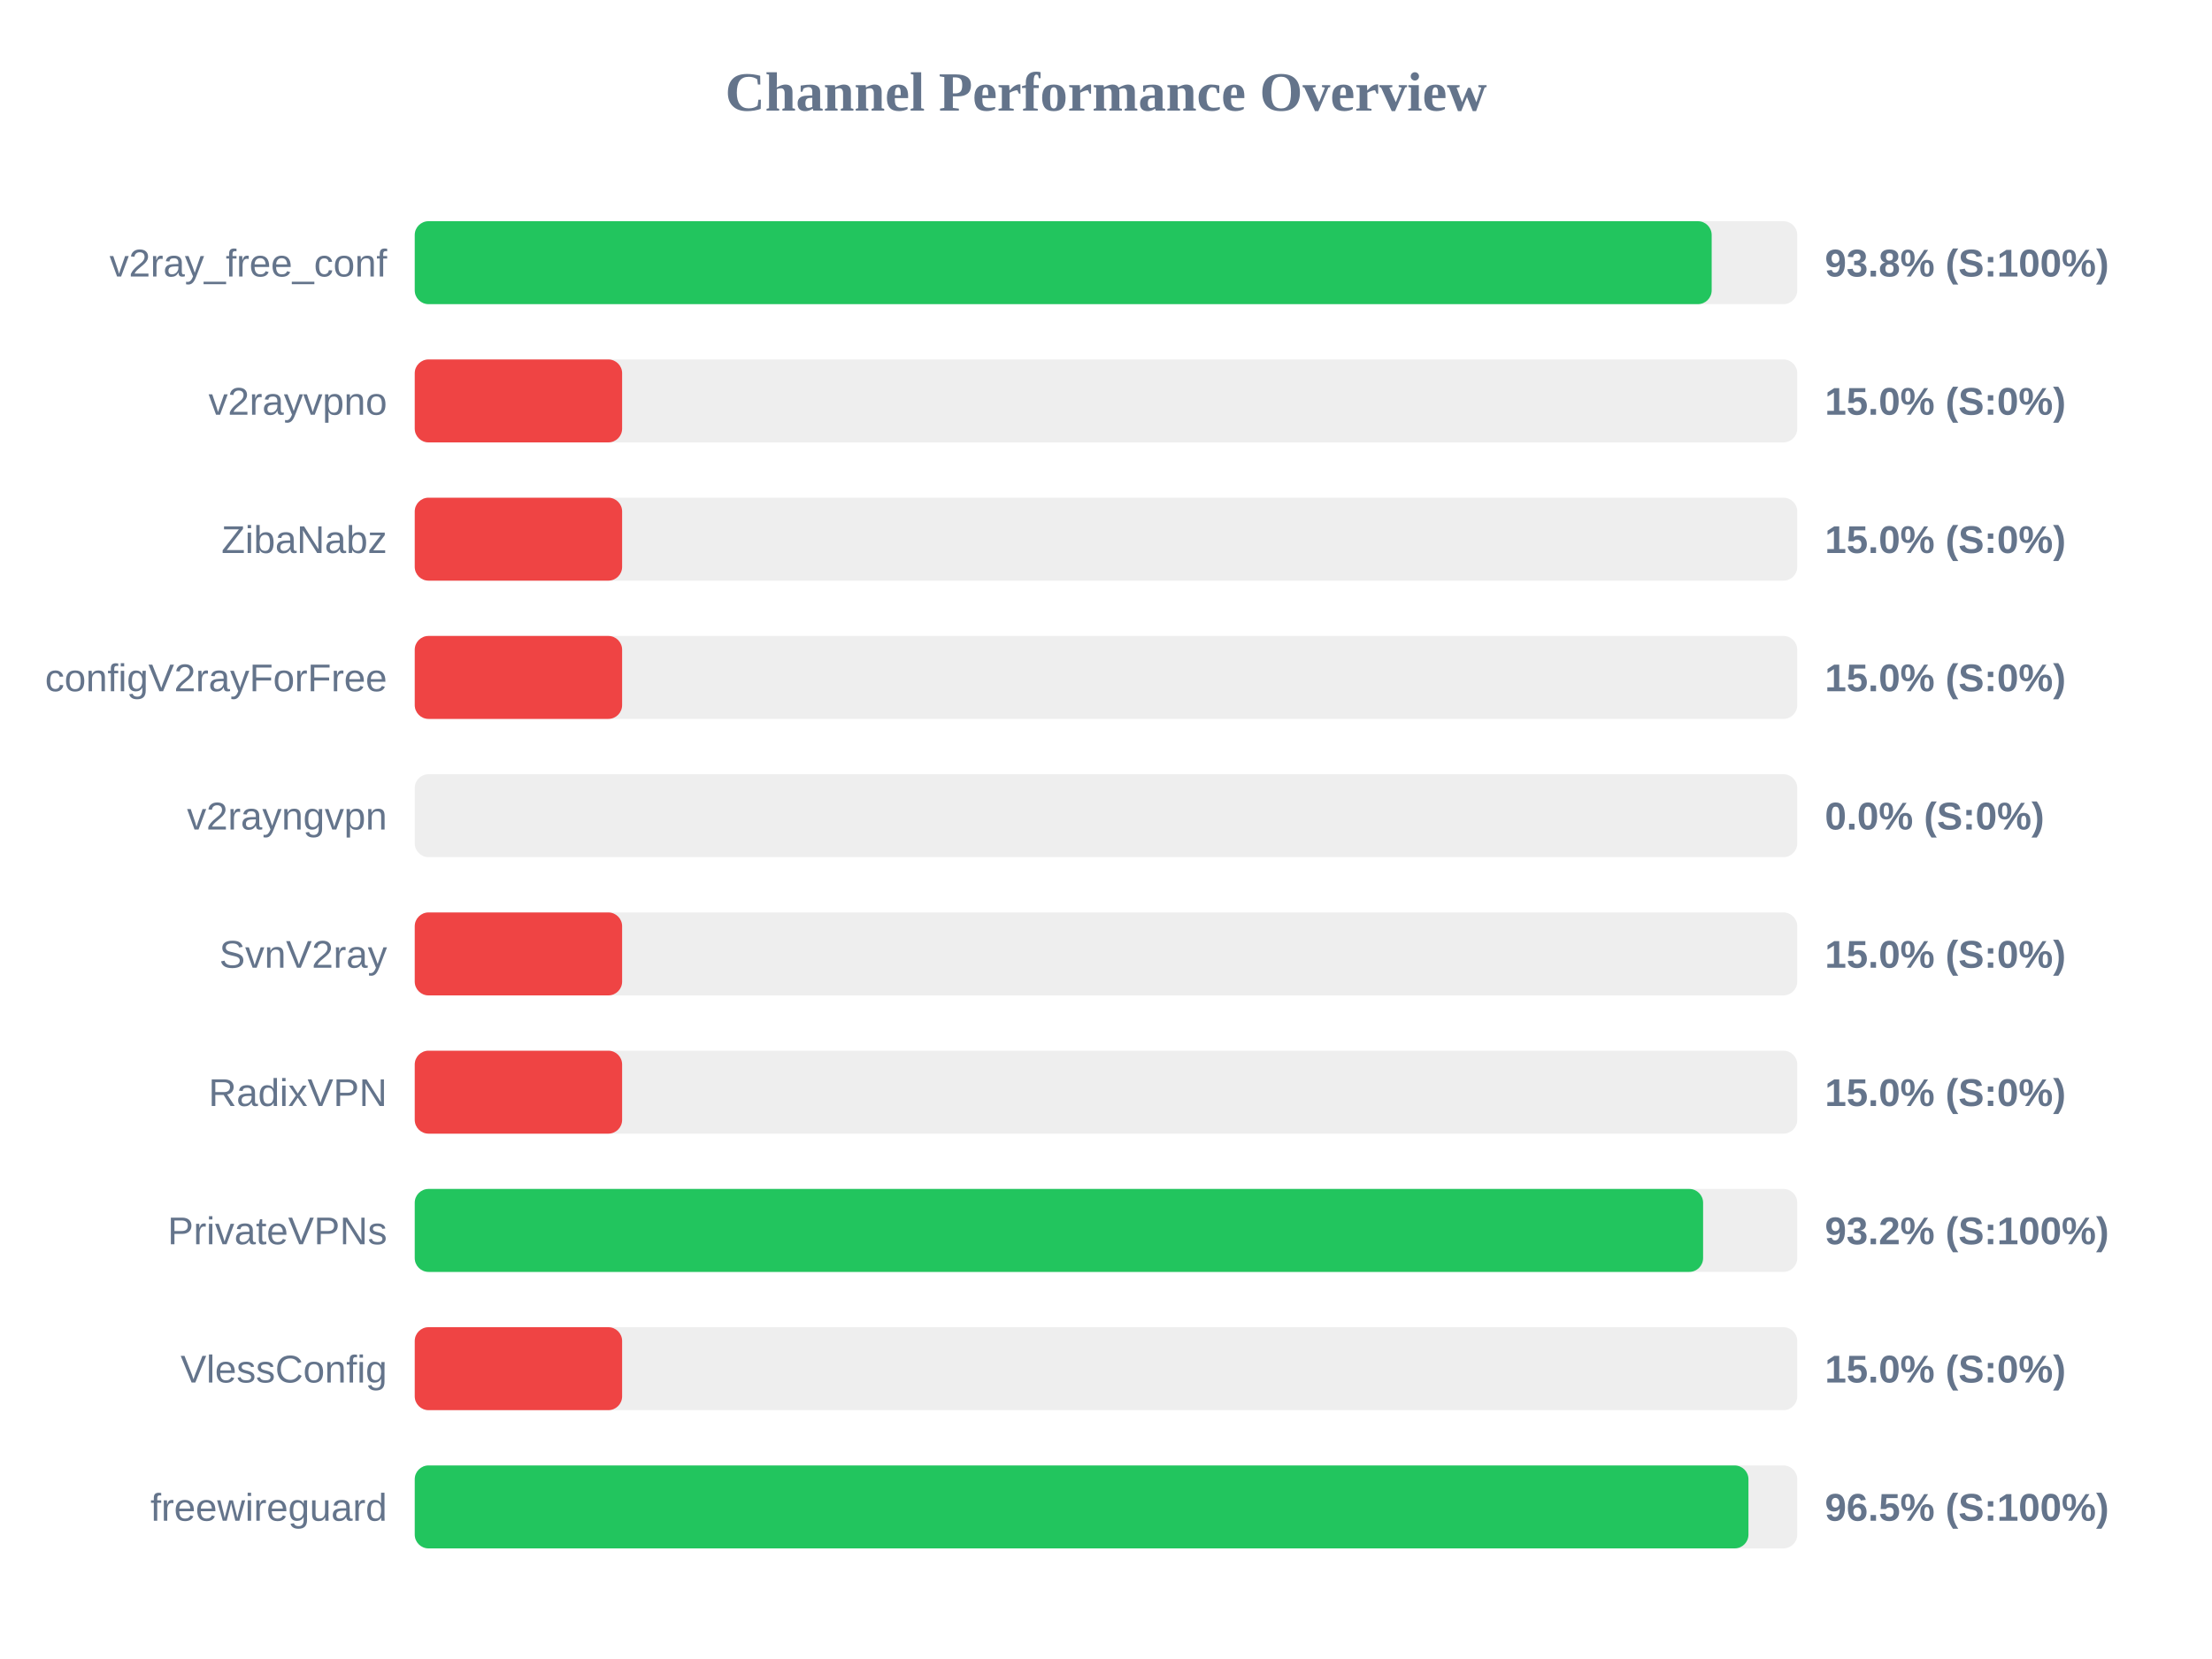
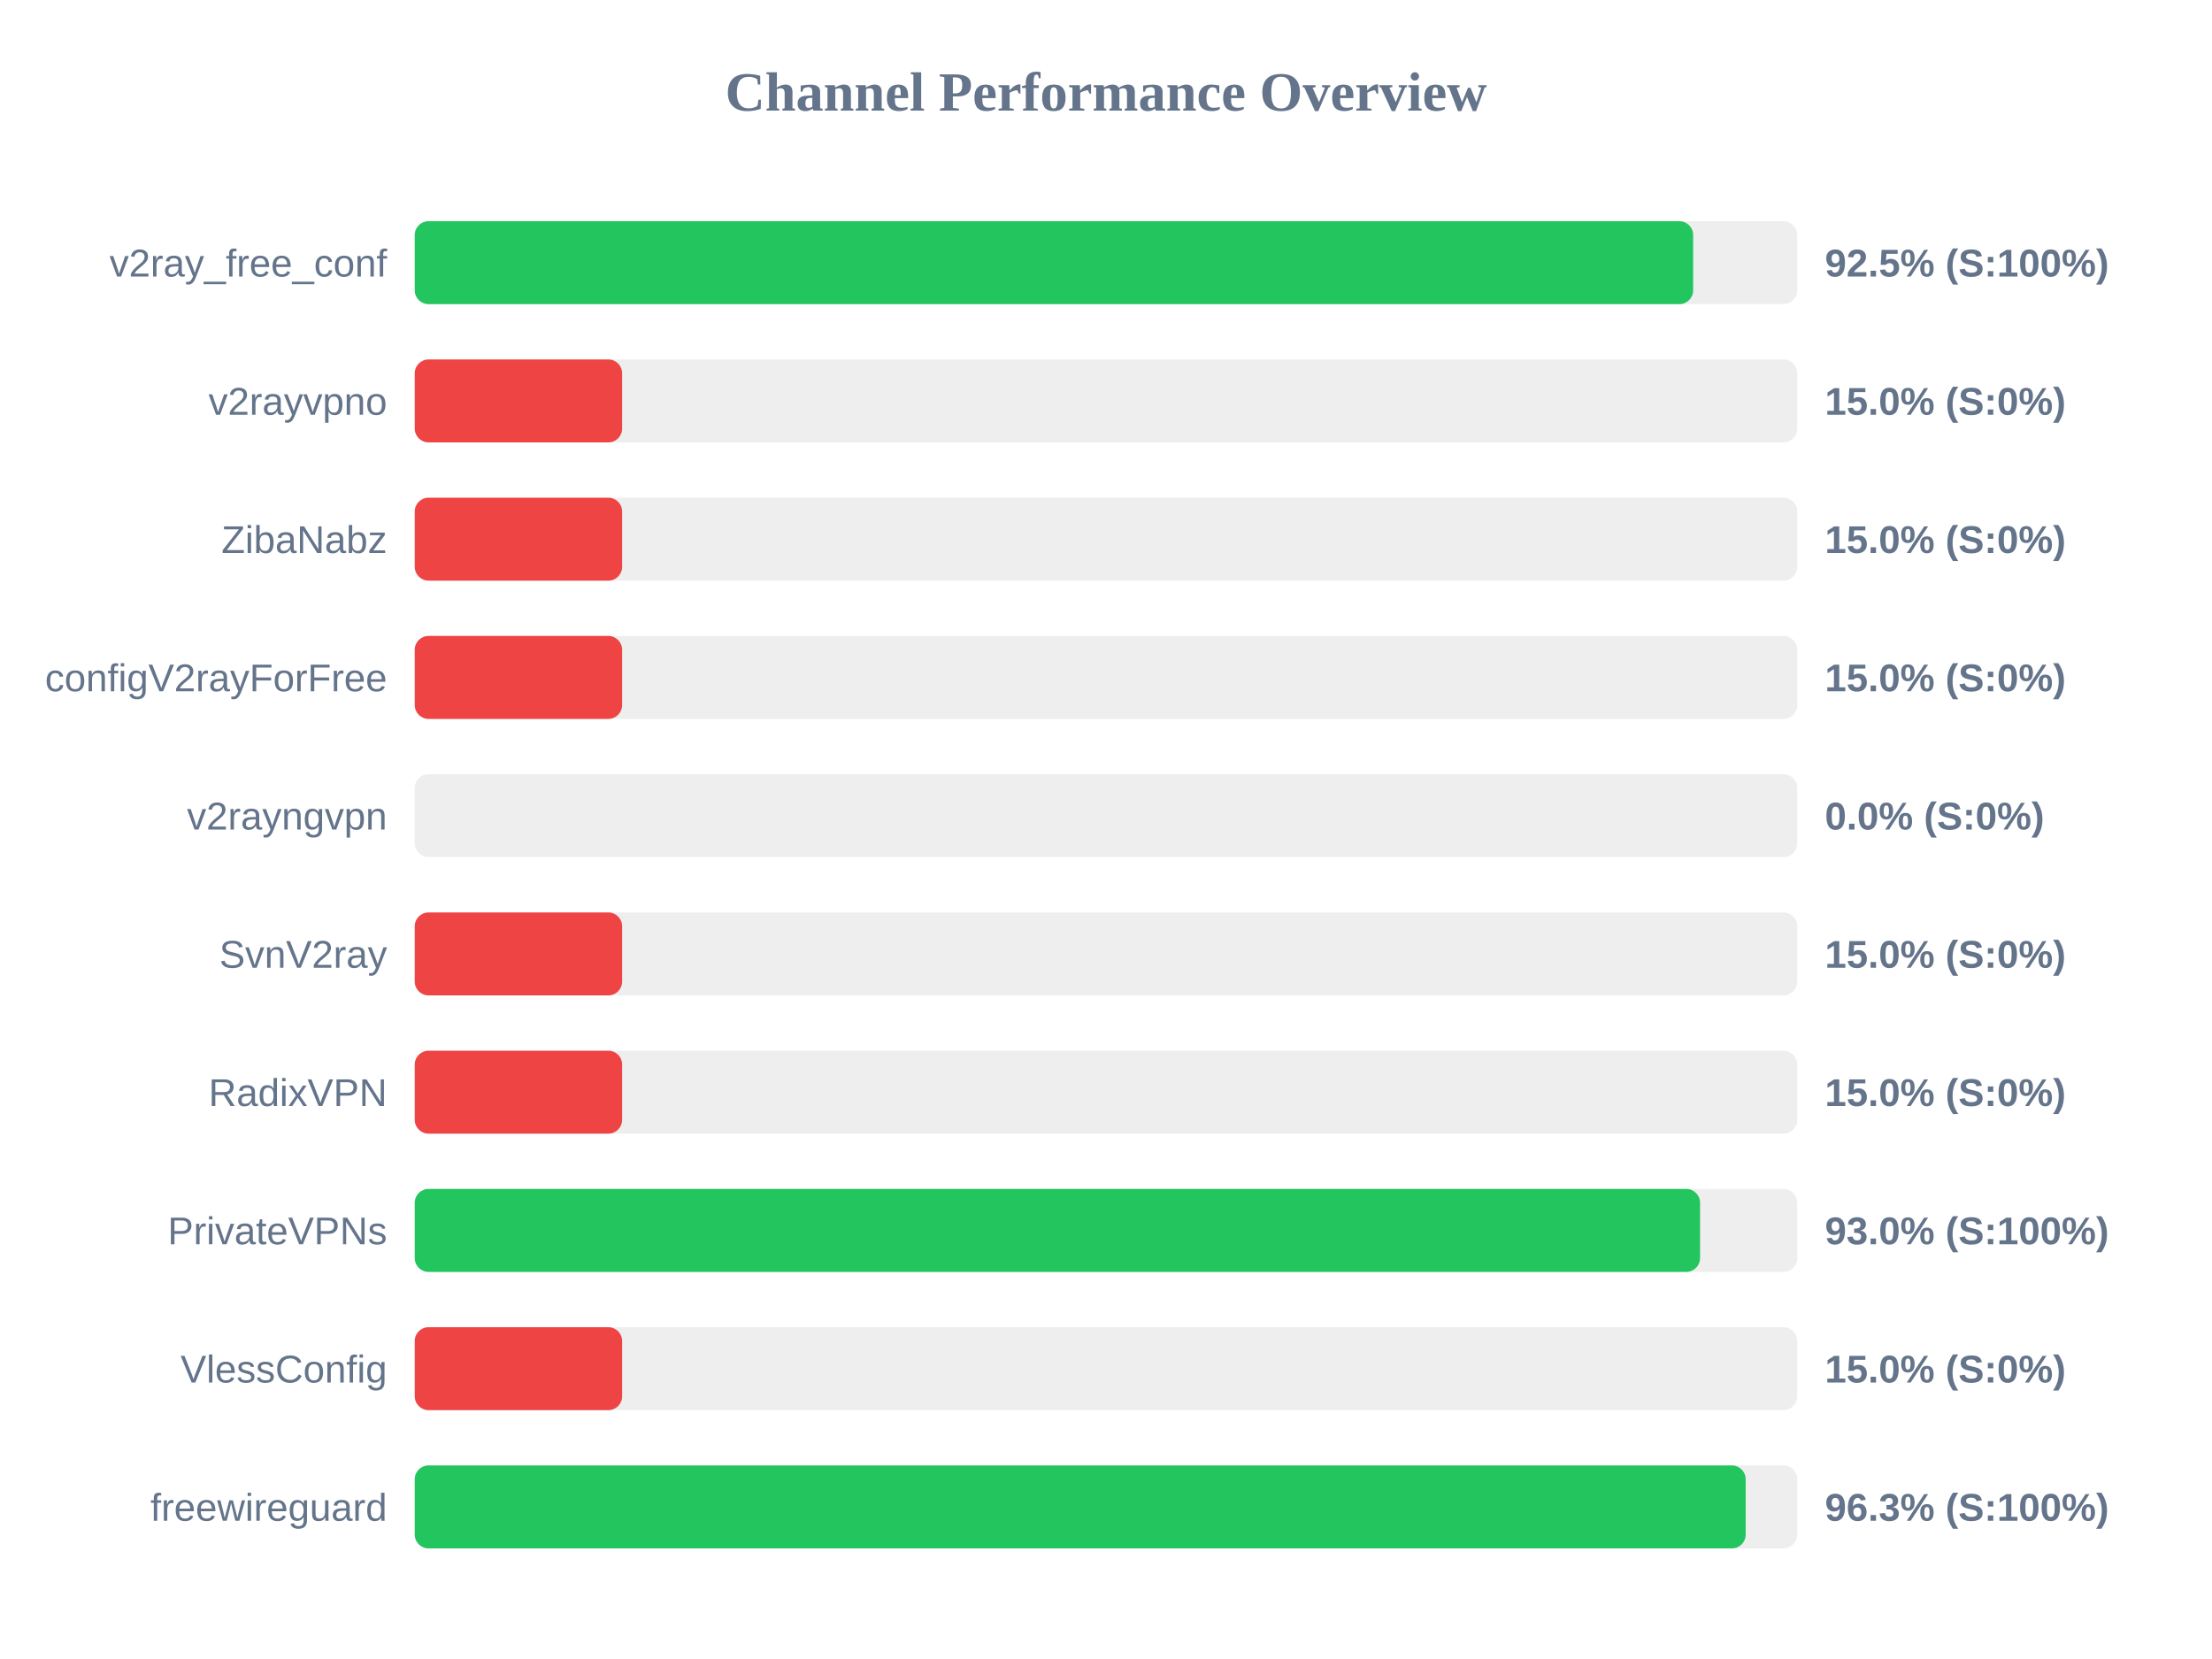
<svg xmlns="http://www.w3.org/2000/svg" width="800" height="600" version="1.1">
  <style>
        .row { font: 14px Arial; fill: #64748b; }
        .score { font: bold 14px Arial; fill: #64748b; }
    </style>
  <text x="400" y="40" text-anchor="middle" font-size="20px" font-weight="bold" fill="#64748b">Channel Performance Overview</text>
  <rect x="150" y="80" width="500" height="30" fill="#eee" rx="5" />
-   <rect x="150" y="80" width="469.05" height="30" fill="#22c55e" rx="5" />
+   <rect x="150" y="80" width="462.35" height="30" fill="#22c55e" rx="5" />
  <text x="140" y="100" text-anchor="end" class="row">v2ray_free_conf</text>
-   <text x="660" y="100" text-anchor="start" class="score">93.8% (S:100%)</text>
+   <text x="660" y="100" text-anchor="start" class="score">92.5% (S:100%)</text>
  <rect x="150" y="130" width="500" height="30" fill="#eee" rx="5" />
  <rect x="150" y="130" width="75.0" height="30" fill="#ef4444" rx="5" />
  <text x="140" y="150" text-anchor="end" class="row">v2rayvpno</text>
  <text x="660" y="150" text-anchor="start" class="score">15.0% (S:0%)</text>
  <rect x="150" y="180" width="500" height="30" fill="#eee" rx="5" />
  <rect x="150" y="180" width="75.0" height="30" fill="#ef4444" rx="5" />
  <text x="140" y="200" text-anchor="end" class="row">ZibaNabz</text>
  <text x="660" y="200" text-anchor="start" class="score">15.0% (S:0%)</text>
  <rect x="150" y="230" width="500" height="30" fill="#eee" rx="5" />
  <rect x="150" y="230" width="75.0" height="30" fill="#ef4444" rx="5" />
  <text x="140" y="250" text-anchor="end" class="row">configV2rayForFree</text>
  <text x="660" y="250" text-anchor="start" class="score">15.0% (S:0%)</text>
  <rect x="150" y="280" width="500" height="30" fill="#eee" rx="5" />
  <rect x="150" y="280" width="0.0" height="30" fill="#ef4444" rx="5" />
  <text x="140" y="300" text-anchor="end" class="row">v2rayngvpn</text>
  <text x="660" y="300" text-anchor="start" class="score">0.0% (S:0%)</text>
  <rect x="150" y="330" width="500" height="30" fill="#eee" rx="5" />
  <rect x="150" y="330" width="75.0" height="30" fill="#ef4444" rx="5" />
  <text x="140" y="350" text-anchor="end" class="row">SvnV2ray</text>
  <text x="660" y="350" text-anchor="start" class="score">15.0% (S:0%)</text>
  <rect x="150" y="380" width="500" height="30" fill="#eee" rx="5" />
  <rect x="150" y="380" width="75.0" height="30" fill="#ef4444" rx="5" />
  <text x="140" y="400" text-anchor="end" class="row">RadixVPN</text>
  <text x="660" y="400" text-anchor="start" class="score">15.0% (S:0%)</text>
  <rect x="150" y="430" width="500" height="30" fill="#eee" rx="5" />
-   <rect x="150" y="430" width="465.95" height="30" fill="#22c55e" rx="5" />
+   <rect x="150" y="430" width="464.85" height="30" fill="#22c55e" rx="5" />
  <text x="140" y="450" text-anchor="end" class="row">PrivateVPNs</text>
-   <text x="660" y="450" text-anchor="start" class="score">93.2% (S:100%)</text>
+   <text x="660" y="450" text-anchor="start" class="score">93.0% (S:100%)</text>
  <rect x="150" y="480" width="500" height="30" fill="#eee" rx="5" />
  <rect x="150" y="480" width="75.0" height="30" fill="#ef4444" rx="5" />
  <text x="140" y="500" text-anchor="end" class="row">VlessConfig</text>
  <text x="660" y="500" text-anchor="start" class="score">15.0% (S:0%)</text>
  <rect x="150" y="530" width="500" height="30" fill="#eee" rx="5" />
-   <rect x="150" y="530" width="482.35" height="30" fill="#22c55e" rx="5" />
+   <rect x="150" y="530" width="481.35" height="30" fill="#22c55e" rx="5" />
  <text x="140" y="550" text-anchor="end" class="row">freewireguard</text>
-   <text x="660" y="550" text-anchor="start" class="score">96.5% (S:100%)</text>
+   <text x="660" y="550" text-anchor="start" class="score">96.3% (S:100%)</text>
</svg>
